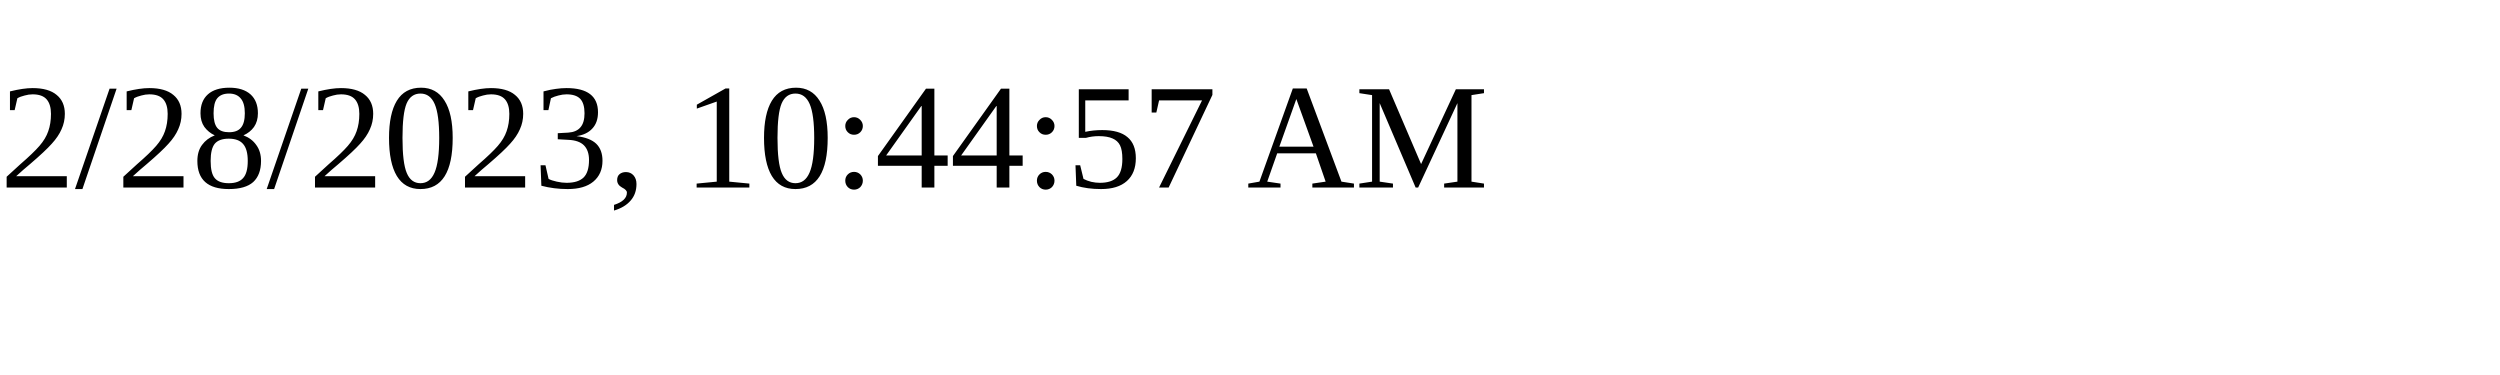
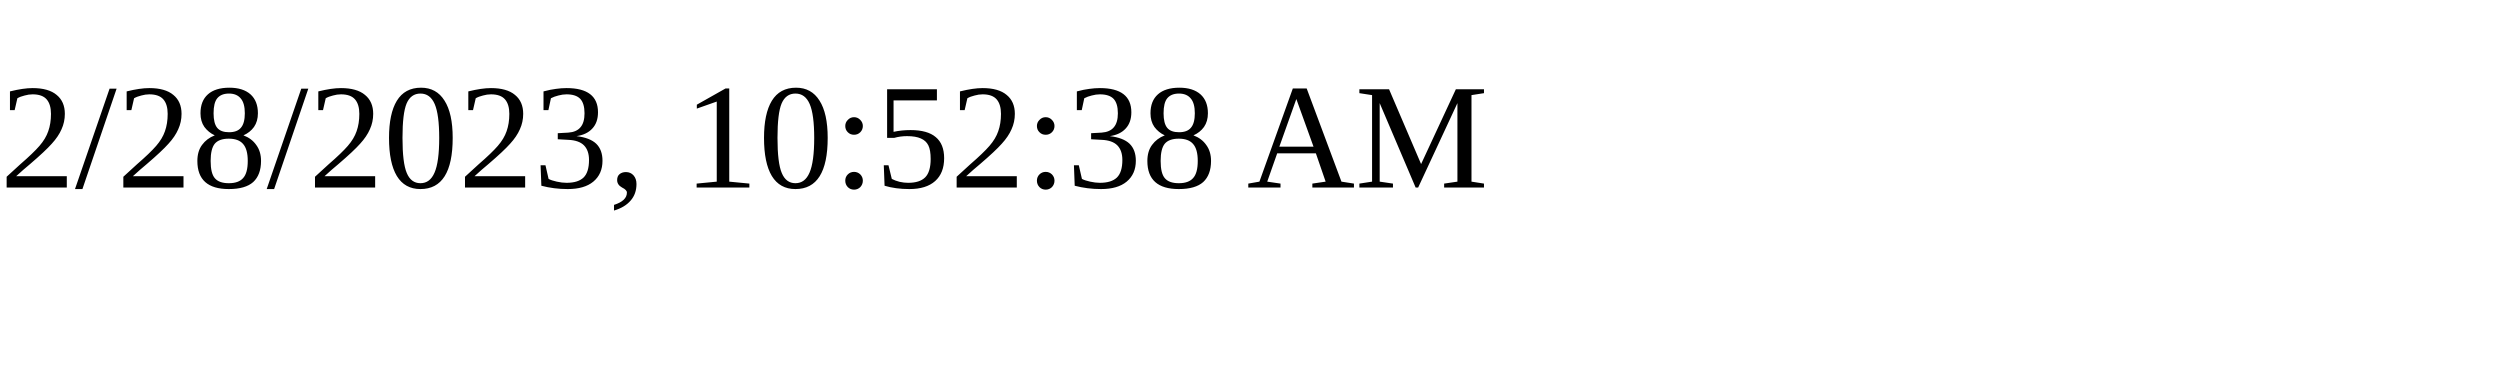
<svg xmlns="http://www.w3.org/2000/svg" height="30" width="200">
-   <text x="0" y="15">2/28/2023, 10:44:57 AM</text>
+   <text x="0" y="15">2/28/2023, 10:52:38 AM</text>
</svg>
